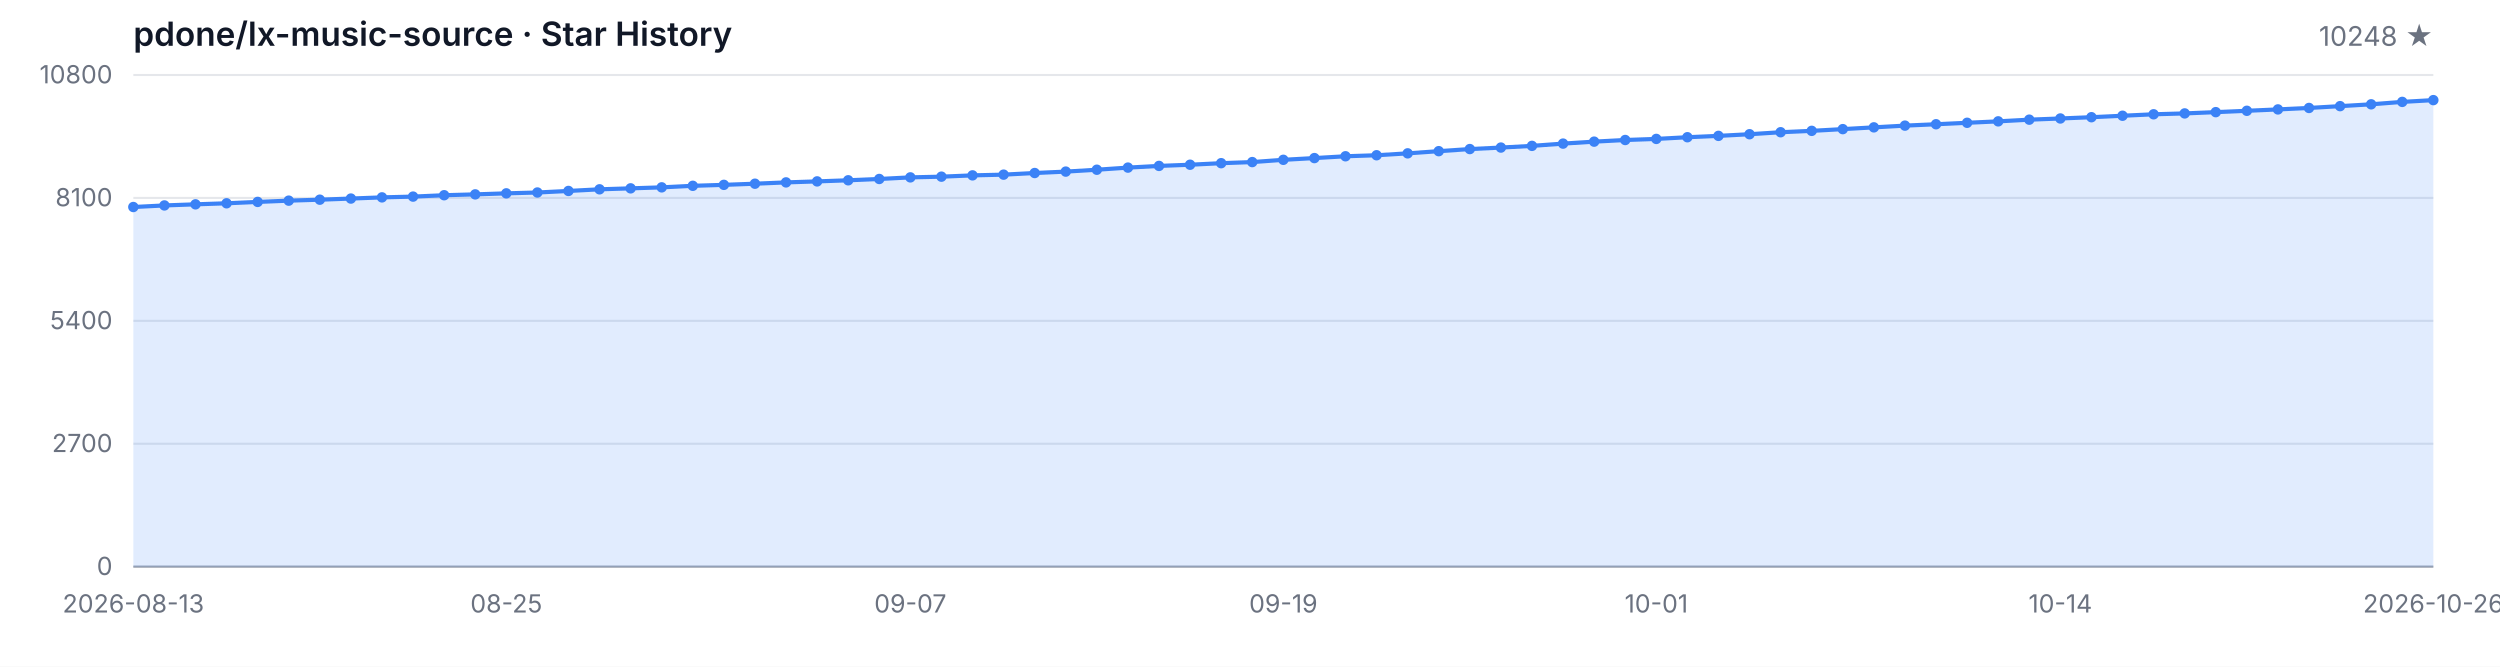
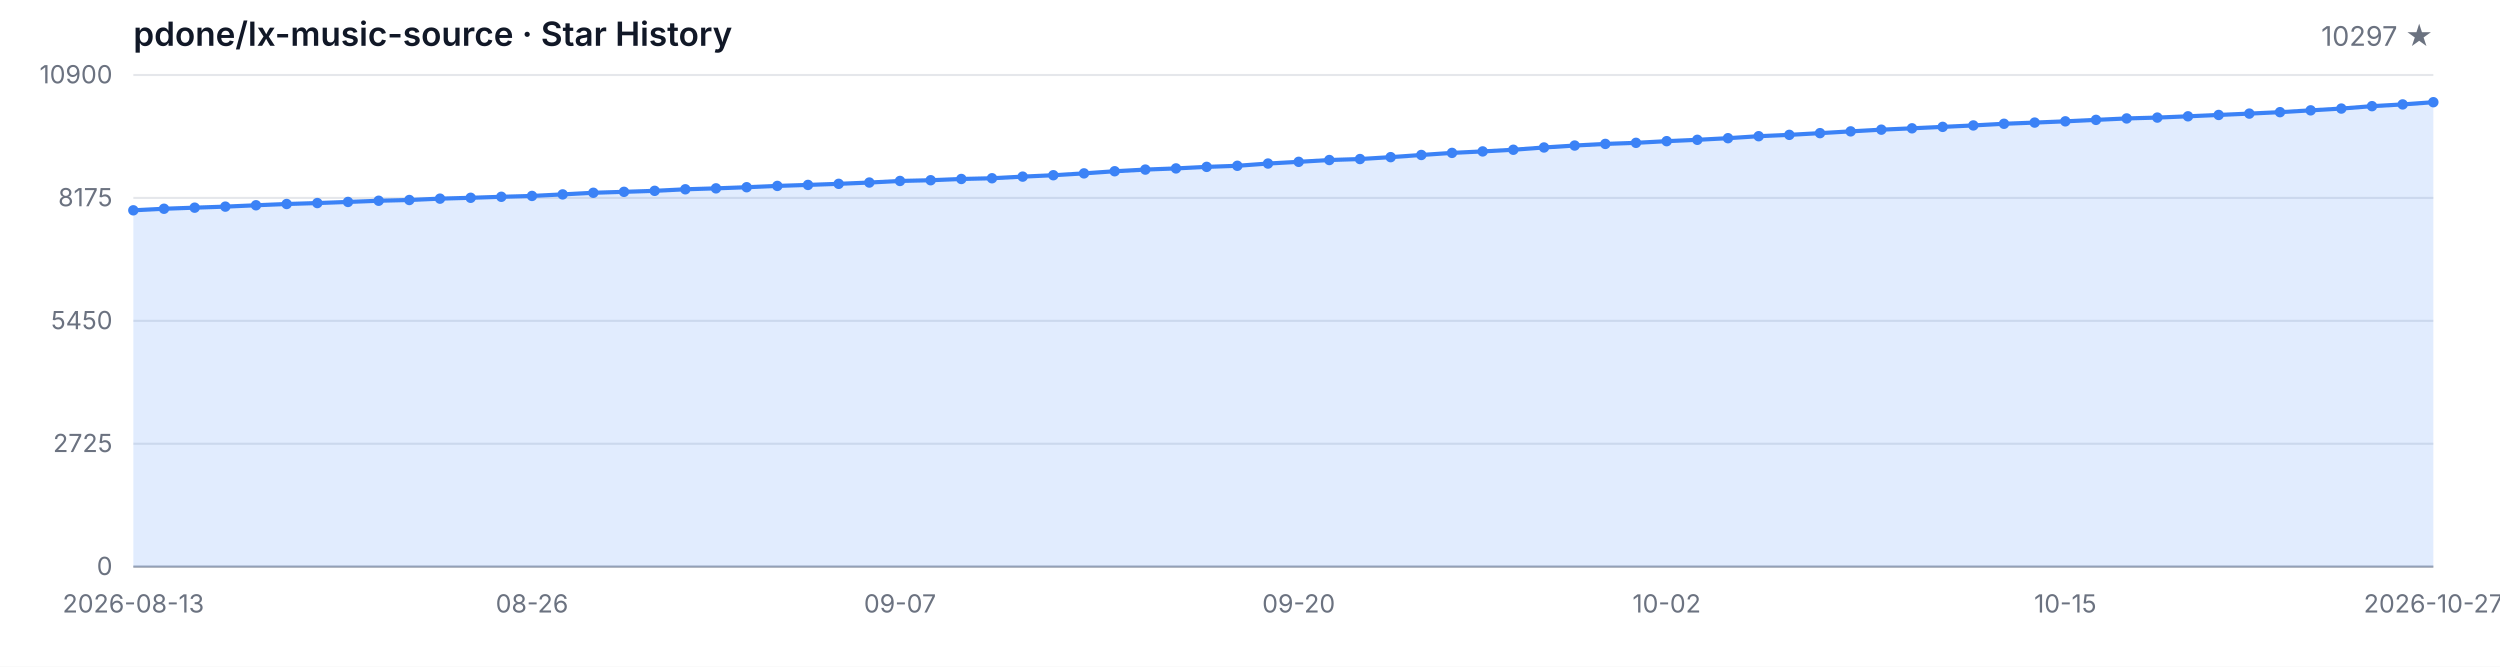
<svg xmlns="http://www.w3.org/2000/svg" width="1200" height="320" viewBox="0 0 1200 320" role="img" aria-label="Star History">
  <style>
  .bg { fill: #ffffff; }
  .grid { stroke: #e5e7eb; stroke-width: 1; }
  .axis { stroke: #9ca3af; stroke-width: 1; }
  .area { fill: rgba(59, 130, 246, 0.15); }
  .line { fill: none; stroke: #3b82f6; stroke-width: 2; stroke-linejoin: round; stroke-linecap: round; }
  .dot { fill: #3b82f6; }
  .tlabel { fill: #6b7280; font-family: -apple-system, BlinkMacSystemFont, 'Segoe UI', sans-serif; font-size: 12px; }
  .title { fill: #111827; font-family: -apple-system, BlinkMacSystemFont, 'Segoe UI', sans-serif; font-size: 16px; font-weight: 600; }
  .subtitle { fill: #6b7280; font-family: -apple-system, BlinkMacSystemFont, 'Segoe UI', sans-serif; font-size: 13px; }
  @media (prefers-color-scheme: dark) {
    .bg { fill: #0d1117; }
    .grid { stroke: #21262d; }
    .axis { stroke: #484f58; }
    .area { fill: rgba(58, 132, 255, 0.18); }
    .line { stroke: #58a6ff; }
    .dot { fill: #58a6ff; }
    .tlabel { fill: #8b949e; }
    .title { fill: #c9d1d9; }
    .subtitle { fill: #8b949e; }
  }
</style>
  <rect class="bg" width="1200" height="320" />
  <text class="title" x="64" y="22">pdone/lx-music-source · Star History</text>
-   <text class="subtitle" x="1168" y="22" text-anchor="end">10248 ★</text>
+   <text class="subtitle" x="1168" y="22" text-anchor="end">10297 ★</text>
  <line class="grid" x1="64" y1="272.00" x2="1168" y2="272.00" />
  <line class="grid" x1="64" y1="213.00" x2="1168" y2="213.00" />
  <line class="grid" x1="64" y1="154.00" x2="1168" y2="154.00" />
  <line class="grid" x1="64" y1="95.00" x2="1168" y2="95.00" />
  <line class="grid" x1="64" y1="36.00" x2="1168" y2="36.00" />
  <text class="tlabel" x="54" y="276.00" text-anchor="end">0</text>
-   <text class="tlabel" x="54" y="217.00" text-anchor="end">2700</text>
-   <text class="tlabel" x="54" y="158.00" text-anchor="end">5400</text>
-   <text class="tlabel" x="54" y="99.00" text-anchor="end">8100</text>
-   <text class="tlabel" x="54" y="40.00" text-anchor="end">10800</text>
+   <text class="tlabel" x="54" y="217.00" text-anchor="end">2725</text>
+   <text class="tlabel" x="54" y="158.00" text-anchor="end">5450</text>
+   <text class="tlabel" x="54" y="99.00" text-anchor="end">8175</text>
+   <text class="tlabel" x="54" y="40.00" text-anchor="end">10900</text>
  <line class="axis" x1="64" y1="272" x2="1168" y2="272" />
-   <path class="area" d="M 64.00 272.00 L 64.00 99.37 L 78.92 98.61 L 93.84 98.08 L 108.76 97.58 L 123.68 96.92 L 138.59 96.31 L 153.51 95.85 L 168.43 95.31 L 183.35 94.74 L 198.27 94.37 L 213.19 93.71 L 228.11 93.30 L 243.03 92.81 L 257.95 92.40 L 272.86 91.66 L 287.78 90.87 L 302.70 90.41 L 317.62 89.93 L 332.54 89.19 L 347.46 88.73 L 362.38 88.18 L 377.30 87.55 L 392.22 87.07 L 407.14 86.54 L 422.05 85.91 L 436.97 85.14 L 451.89 84.80 L 466.81 84.18 L 481.73 83.83 L 496.65 83.05 L 511.57 82.37 L 526.49 81.47 L 541.41 80.45 L 556.32 79.64 L 571.24 79.07 L 586.16 78.33 L 601.08 77.80 L 616.00 76.71 L 630.92 75.88 L 645.84 75.01 L 660.76 74.52 L 675.68 73.61 L 690.59 72.56 L 705.51 71.55 L 720.43 70.83 L 735.35 70.02 L 750.27 68.93 L 765.19 67.99 L 780.11 67.20 L 795.03 66.68 L 809.95 65.87 L 824.86 65.22 L 839.78 64.43 L 854.70 63.47 L 869.62 62.81 L 884.54 61.98 L 899.46 61.13 L 914.38 60.30 L 929.30 59.64 L 944.22 58.94 L 959.14 58.25 L 974.05 57.44 L 988.97 56.87 L 1003.89 56.26 L 1018.81 55.56 L 1033.73 54.86 L 1048.65 54.44 L 1063.57 53.83 L 1078.49 53.18 L 1093.41 52.52 L 1108.32 51.82 L 1123.24 50.95 L 1138.16 50.07 L 1153.08 48.91 L 1168.00 48.06 L 1168.00 272.00 Z" />
-   <path class="line" d="M 64.00 99.37 L 78.92 98.61 L 93.84 98.08 L 108.76 97.58 L 123.68 96.92 L 138.59 96.31 L 153.51 95.85 L 168.43 95.31 L 183.35 94.74 L 198.27 94.37 L 213.19 93.71 L 228.11 93.30 L 243.03 92.81 L 257.95 92.40 L 272.86 91.66 L 287.78 90.87 L 302.70 90.41 L 317.62 89.93 L 332.54 89.19 L 347.46 88.73 L 362.38 88.18 L 377.30 87.55 L 392.22 87.07 L 407.14 86.54 L 422.05 85.91 L 436.97 85.14 L 451.89 84.80 L 466.81 84.18 L 481.73 83.83 L 496.65 83.05 L 511.57 82.37 L 526.49 81.47 L 541.41 80.45 L 556.32 79.64 L 571.24 79.07 L 586.16 78.33 L 601.08 77.80 L 616.00 76.71 L 630.92 75.88 L 645.84 75.01 L 660.76 74.52 L 675.68 73.61 L 690.59 72.56 L 705.51 71.55 L 720.43 70.83 L 735.35 70.02 L 750.27 68.93 L 765.19 67.99 L 780.11 67.20 L 795.03 66.68 L 809.95 65.87 L 824.86 65.22 L 839.78 64.43 L 854.70 63.47 L 869.62 62.81 L 884.54 61.98 L 899.46 61.13 L 914.38 60.30 L 929.30 59.64 L 944.22 58.94 L 959.14 58.25 L 974.05 57.44 L 988.97 56.87 L 1003.89 56.26 L 1018.81 55.56 L 1033.73 54.86 L 1048.65 54.44 L 1063.57 53.83 L 1078.49 53.18 L 1093.41 52.52 L 1108.32 51.82 L 1123.24 50.95 L 1138.16 50.07 L 1153.08 48.91 L 1168.00 48.06" />
-   <circle class="dot" cx="64.00" cy="99.37" r="2.5" />
-   <circle class="dot" cx="78.92" cy="98.61" r="2.5" />
-   <circle class="dot" cx="93.84" cy="98.08" r="2.5" />
-   <circle class="dot" cx="108.76" cy="97.58" r="2.5" />
-   <circle class="dot" cx="123.68" cy="96.92" r="2.5" />
-   <circle class="dot" cx="138.59" cy="96.31" r="2.5" />
-   <circle class="dot" cx="153.51" cy="95.85" r="2.5" />
-   <circle class="dot" cx="168.43" cy="95.31" r="2.5" />
-   <circle class="dot" cx="183.35" cy="94.74" r="2.5" />
-   <circle class="dot" cx="198.27" cy="94.37" r="2.5" />
-   <circle class="dot" cx="213.19" cy="93.71" r="2.5" />
-   <circle class="dot" cx="228.11" cy="93.30" r="2.5" />
-   <circle class="dot" cx="243.03" cy="92.81" r="2.5" />
-   <circle class="dot" cx="257.95" cy="92.40" r="2.5" />
-   <circle class="dot" cx="272.86" cy="91.66" r="2.5" />
-   <circle class="dot" cx="287.78" cy="90.87" r="2.5" />
-   <circle class="dot" cx="302.70" cy="90.41" r="2.5" />
-   <circle class="dot" cx="317.62" cy="89.93" r="2.5" />
-   <circle class="dot" cx="332.54" cy="89.19" r="2.5" />
-   <circle class="dot" cx="347.46" cy="88.73" r="2.5" />
-   <circle class="dot" cx="362.38" cy="88.18" r="2.5" />
-   <circle class="dot" cx="377.30" cy="87.55" r="2.5" />
-   <circle class="dot" cx="392.22" cy="87.07" r="2.5" />
-   <circle class="dot" cx="407.14" cy="86.54" r="2.5" />
-   <circle class="dot" cx="422.05" cy="85.91" r="2.5" />
-   <circle class="dot" cx="436.97" cy="85.14" r="2.5" />
-   <circle class="dot" cx="451.89" cy="84.80" r="2.5" />
-   <circle class="dot" cx="466.81" cy="84.18" r="2.5" />
-   <circle class="dot" cx="481.73" cy="83.83" r="2.5" />
-   <circle class="dot" cx="496.65" cy="83.05" r="2.5" />
-   <circle class="dot" cx="511.57" cy="82.37" r="2.5" />
-   <circle class="dot" cx="526.49" cy="81.47" r="2.5" />
-   <circle class="dot" cx="541.41" cy="80.45" r="2.5" />
-   <circle class="dot" cx="556.32" cy="79.64" r="2.5" />
-   <circle class="dot" cx="571.24" cy="79.07" r="2.5" />
-   <circle class="dot" cx="586.16" cy="78.33" r="2.5" />
-   <circle class="dot" cx="601.08" cy="77.80" r="2.5" />
-   <circle class="dot" cx="616.00" cy="76.71" r="2.5" />
-   <circle class="dot" cx="630.92" cy="75.88" r="2.5" />
-   <circle class="dot" cx="645.84" cy="75.01" r="2.5" />
-   <circle class="dot" cx="660.76" cy="74.52" r="2.5" />
-   <circle class="dot" cx="675.68" cy="73.61" r="2.5" />
-   <circle class="dot" cx="690.59" cy="72.56" r="2.5" />
-   <circle class="dot" cx="705.51" cy="71.55" r="2.5" />
-   <circle class="dot" cx="720.43" cy="70.83" r="2.5" />
-   <circle class="dot" cx="735.35" cy="70.02" r="2.5" />
-   <circle class="dot" cx="750.27" cy="68.93" r="2.5" />
-   <circle class="dot" cx="765.19" cy="67.99" r="2.5" />
-   <circle class="dot" cx="780.11" cy="67.20" r="2.5" />
-   <circle class="dot" cx="795.03" cy="66.68" r="2.5" />
-   <circle class="dot" cx="809.95" cy="65.87" r="2.5" />
-   <circle class="dot" cx="824.86" cy="65.22" r="2.5" />
-   <circle class="dot" cx="839.78" cy="64.43" r="2.5" />
-   <circle class="dot" cx="854.70" cy="63.47" r="2.5" />
-   <circle class="dot" cx="869.62" cy="62.81" r="2.5" />
-   <circle class="dot" cx="884.54" cy="61.98" r="2.5" />
-   <circle class="dot" cx="899.46" cy="61.13" r="2.5" />
-   <circle class="dot" cx="914.38" cy="60.30" r="2.5" />
-   <circle class="dot" cx="929.30" cy="59.64" r="2.5" />
-   <circle class="dot" cx="944.22" cy="58.94" r="2.5" />
-   <circle class="dot" cx="959.14" cy="58.25" r="2.5" />
-   <circle class="dot" cx="974.05" cy="57.44" r="2.5" />
-   <circle class="dot" cx="988.97" cy="56.87" r="2.5" />
-   <circle class="dot" cx="1003.89" cy="56.26" r="2.5" />
-   <circle class="dot" cx="1018.81" cy="55.56" r="2.5" />
-   <circle class="dot" cx="1033.73" cy="54.86" r="2.5" />
-   <circle class="dot" cx="1048.65" cy="54.44" r="2.5" />
-   <circle class="dot" cx="1063.57" cy="53.83" r="2.5" />
-   <circle class="dot" cx="1078.49" cy="53.18" r="2.5" />
-   <circle class="dot" cx="1093.41" cy="52.52" r="2.5" />
-   <circle class="dot" cx="1108.32" cy="51.82" r="2.5" />
-   <circle class="dot" cx="1123.24" cy="50.95" r="2.5" />
-   <circle class="dot" cx="1138.16" cy="50.07" r="2.5" />
-   <circle class="dot" cx="1153.08" cy="48.91" r="2.5" />
-   <circle class="dot" cx="1168.00" cy="48.06" r="2.5" />
+   <path class="area" d="M 64.00 272.00 L 64.00 100.95 L 78.72 100.20 L 93.44 99.68 L 108.16 99.18 L 122.88 98.53 L 137.60 97.92 L 152.32 97.47 L 167.04 96.93 L 181.76 96.36 L 196.48 96.00 L 211.20 95.35 L 225.92 94.94 L 240.64 94.46 L 255.36 94.05 L 270.08 93.31 L 284.80 92.53 L 299.52 92.08 L 314.24 91.60 L 328.96 90.86 L 343.68 90.41 L 358.40 89.87 L 373.12 89.24 L 387.84 88.76 L 402.56 88.24 L 417.28 87.62 L 432.00 86.86 L 446.72 86.51 L 461.44 85.91 L 476.16 85.56 L 490.88 84.78 L 505.60 84.11 L 520.32 83.22 L 535.04 82.20 L 549.76 81.40 L 564.48 80.84 L 579.20 80.10 L 593.92 79.58 L 608.64 78.50 L 623.36 77.68 L 638.08 76.81 L 652.80 76.34 L 667.52 75.43 L 682.24 74.39 L 696.96 73.39 L 711.68 72.68 L 726.40 71.88 L 741.12 70.79 L 755.84 69.86 L 770.56 69.08 L 785.28 68.56 L 800.00 67.76 L 814.72 67.11 L 829.44 66.33 L 844.16 65.38 L 858.88 64.73 L 873.60 63.91 L 888.32 63.06 L 903.04 62.24 L 917.76 61.59 L 932.48 60.90 L 947.20 60.21 L 961.92 59.41 L 976.64 58.84 L 991.36 58.24 L 1006.08 57.54 L 1020.80 56.85 L 1035.52 56.44 L 1050.24 55.83 L 1064.96 55.18 L 1079.68 54.53 L 1094.40 53.84 L 1109.12 52.97 L 1123.84 52.11 L 1138.56 50.96 L 1153.28 50.12 L 1168.00 49.06 L 1168.00 272.00 Z" />
+   <path class="line" d="M 64.00 100.95 L 78.72 100.20 L 93.44 99.68 L 108.16 99.18 L 122.88 98.53 L 137.60 97.92 L 152.32 97.47 L 167.04 96.93 L 181.76 96.36 L 196.48 96.00 L 211.20 95.35 L 225.92 94.94 L 240.64 94.46 L 255.36 94.05 L 270.08 93.31 L 284.80 92.53 L 299.52 92.08 L 314.24 91.60 L 328.96 90.86 L 343.68 90.41 L 358.40 89.87 L 373.12 89.24 L 387.84 88.76 L 402.56 88.24 L 417.28 87.62 L 432.00 86.86 L 446.72 86.51 L 461.44 85.91 L 476.16 85.56 L 490.88 84.78 L 505.60 84.11 L 520.32 83.22 L 535.04 82.20 L 549.76 81.40 L 564.48 80.84 L 579.20 80.10 L 593.92 79.58 L 608.64 78.50 L 623.36 77.68 L 638.08 76.81 L 652.80 76.34 L 667.52 75.43 L 682.24 74.39 L 696.96 73.39 L 711.68 72.68 L 726.40 71.88 L 741.12 70.79 L 755.84 69.86 L 770.56 69.08 L 785.28 68.56 L 800.00 67.76 L 814.72 67.11 L 829.44 66.33 L 844.16 65.38 L 858.88 64.73 L 873.60 63.91 L 888.32 63.06 L 903.04 62.24 L 917.76 61.59 L 932.48 60.90 L 947.20 60.21 L 961.92 59.41 L 976.64 58.84 L 991.36 58.24 L 1006.08 57.54 L 1020.80 56.85 L 1035.52 56.44 L 1050.24 55.83 L 1064.96 55.18 L 1079.68 54.53 L 1094.40 53.84 L 1109.12 52.97 L 1123.84 52.11 L 1138.56 50.96 L 1153.28 50.12 L 1168.00 49.06" />
+   <circle class="dot" cx="64.00" cy="100.95" r="2.5" />
+   <circle class="dot" cx="78.72" cy="100.20" r="2.5" />
+   <circle class="dot" cx="93.44" cy="99.68" r="2.5" />
+   <circle class="dot" cx="108.16" cy="99.18" r="2.5" />
+   <circle class="dot" cx="122.88" cy="98.53" r="2.5" />
+   <circle class="dot" cx="137.60" cy="97.92" r="2.5" />
+   <circle class="dot" cx="152.32" cy="97.47" r="2.5" />
+   <circle class="dot" cx="167.04" cy="96.93" r="2.5" />
+   <circle class="dot" cx="181.76" cy="96.36" r="2.5" />
+   <circle class="dot" cx="196.48" cy="96.00" r="2.5" />
+   <circle class="dot" cx="211.20" cy="95.35" r="2.5" />
+   <circle class="dot" cx="225.92" cy="94.94" r="2.5" />
+   <circle class="dot" cx="240.64" cy="94.46" r="2.5" />
+   <circle class="dot" cx="255.36" cy="94.05" r="2.5" />
+   <circle class="dot" cx="270.08" cy="93.31" r="2.5" />
+   <circle class="dot" cx="284.80" cy="92.53" r="2.5" />
+   <circle class="dot" cx="299.52" cy="92.08" r="2.5" />
+   <circle class="dot" cx="314.24" cy="91.60" r="2.5" />
+   <circle class="dot" cx="328.96" cy="90.86" r="2.5" />
+   <circle class="dot" cx="343.68" cy="90.41" r="2.5" />
+   <circle class="dot" cx="358.40" cy="89.87" r="2.5" />
+   <circle class="dot" cx="373.12" cy="89.24" r="2.5" />
+   <circle class="dot" cx="387.84" cy="88.76" r="2.5" />
+   <circle class="dot" cx="402.56" cy="88.24" r="2.5" />
+   <circle class="dot" cx="417.28" cy="87.62" r="2.5" />
+   <circle class="dot" cx="432.00" cy="86.86" r="2.5" />
+   <circle class="dot" cx="446.72" cy="86.51" r="2.5" />
+   <circle class="dot" cx="461.44" cy="85.91" r="2.5" />
+   <circle class="dot" cx="476.16" cy="85.56" r="2.5" />
+   <circle class="dot" cx="490.88" cy="84.78" r="2.5" />
+   <circle class="dot" cx="505.60" cy="84.11" r="2.5" />
+   <circle class="dot" cx="520.32" cy="83.22" r="2.5" />
+   <circle class="dot" cx="535.04" cy="82.20" r="2.5" />
+   <circle class="dot" cx="549.76" cy="81.40" r="2.5" />
+   <circle class="dot" cx="564.48" cy="80.84" r="2.5" />
+   <circle class="dot" cx="579.20" cy="80.10" r="2.5" />
+   <circle class="dot" cx="593.92" cy="79.58" r="2.5" />
+   <circle class="dot" cx="608.64" cy="78.50" r="2.5" />
+   <circle class="dot" cx="623.36" cy="77.68" r="2.5" />
+   <circle class="dot" cx="638.08" cy="76.81" r="2.5" />
+   <circle class="dot" cx="652.80" cy="76.34" r="2.5" />
+   <circle class="dot" cx="667.52" cy="75.43" r="2.5" />
+   <circle class="dot" cx="682.24" cy="74.39" r="2.5" />
+   <circle class="dot" cx="696.96" cy="73.39" r="2.5" />
+   <circle class="dot" cx="711.68" cy="72.68" r="2.5" />
+   <circle class="dot" cx="726.40" cy="71.88" r="2.5" />
+   <circle class="dot" cx="741.12" cy="70.79" r="2.5" />
+   <circle class="dot" cx="755.84" cy="69.86" r="2.5" />
+   <circle class="dot" cx="770.56" cy="69.08" r="2.5" />
+   <circle class="dot" cx="785.28" cy="68.56" r="2.5" />
+   <circle class="dot" cx="800.00" cy="67.76" r="2.5" />
+   <circle class="dot" cx="814.72" cy="67.11" r="2.5" />
+   <circle class="dot" cx="829.44" cy="66.33" r="2.5" />
+   <circle class="dot" cx="844.16" cy="65.38" r="2.5" />
+   <circle class="dot" cx="858.88" cy="64.73" r="2.5" />
+   <circle class="dot" cx="873.60" cy="63.91" r="2.5" />
+   <circle class="dot" cx="888.32" cy="63.06" r="2.5" />
+   <circle class="dot" cx="903.04" cy="62.24" r="2.5" />
+   <circle class="dot" cx="917.76" cy="61.59" r="2.5" />
+   <circle class="dot" cx="932.48" cy="60.90" r="2.5" />
+   <circle class="dot" cx="947.20" cy="60.21" r="2.5" />
+   <circle class="dot" cx="961.92" cy="59.41" r="2.5" />
+   <circle class="dot" cx="976.64" cy="58.84" r="2.5" />
+   <circle class="dot" cx="991.36" cy="58.24" r="2.5" />
+   <circle class="dot" cx="1006.08" cy="57.54" r="2.5" />
+   <circle class="dot" cx="1020.80" cy="56.85" r="2.5" />
+   <circle class="dot" cx="1035.52" cy="56.44" r="2.5" />
+   <circle class="dot" cx="1050.24" cy="55.83" r="2.5" />
+   <circle class="dot" cx="1064.96" cy="55.18" r="2.5" />
+   <circle class="dot" cx="1079.68" cy="54.53" r="2.5" />
+   <circle class="dot" cx="1094.40" cy="53.84" r="2.5" />
+   <circle class="dot" cx="1109.12" cy="52.97" r="2.5" />
+   <circle class="dot" cx="1123.84" cy="52.11" r="2.5" />
+   <circle class="dot" cx="1138.56" cy="50.96" r="2.5" />
+   <circle class="dot" cx="1153.28" cy="50.12" r="2.5" />
+   <circle class="dot" cx="1168.00" cy="49.06" r="2.5" />
  <text class="tlabel" x="64.00" y="294" text-anchor="middle">2026-08-13</text>
-   <text class="tlabel" x="243.03" y="294" text-anchor="middle">08-25</text>
-   <text class="tlabel" x="436.97" y="294" text-anchor="middle">09-07</text>
-   <text class="tlabel" x="616.00" y="294" text-anchor="middle">09-19</text>
-   <text class="tlabel" x="795.03" y="294" text-anchor="middle">10-01</text>
-   <text class="tlabel" x="988.97" y="294" text-anchor="middle">10-14</text>
-   <text class="tlabel" x="1168.00" y="294" text-anchor="middle">2026-10-26</text>
+   <text class="tlabel" x="255.36" y="294" text-anchor="middle">08-26</text>
+   <text class="tlabel" x="432.00" y="294" text-anchor="middle">09-07</text>
+   <text class="tlabel" x="623.36" y="294" text-anchor="middle">09-20</text>
+   <text class="tlabel" x="800.00" y="294" text-anchor="middle">10-02</text>
+   <text class="tlabel" x="991.36" y="294" text-anchor="middle">10-15</text>
+   <text class="tlabel" x="1168.00" y="294" text-anchor="middle">2026-10-27</text>
</svg>
